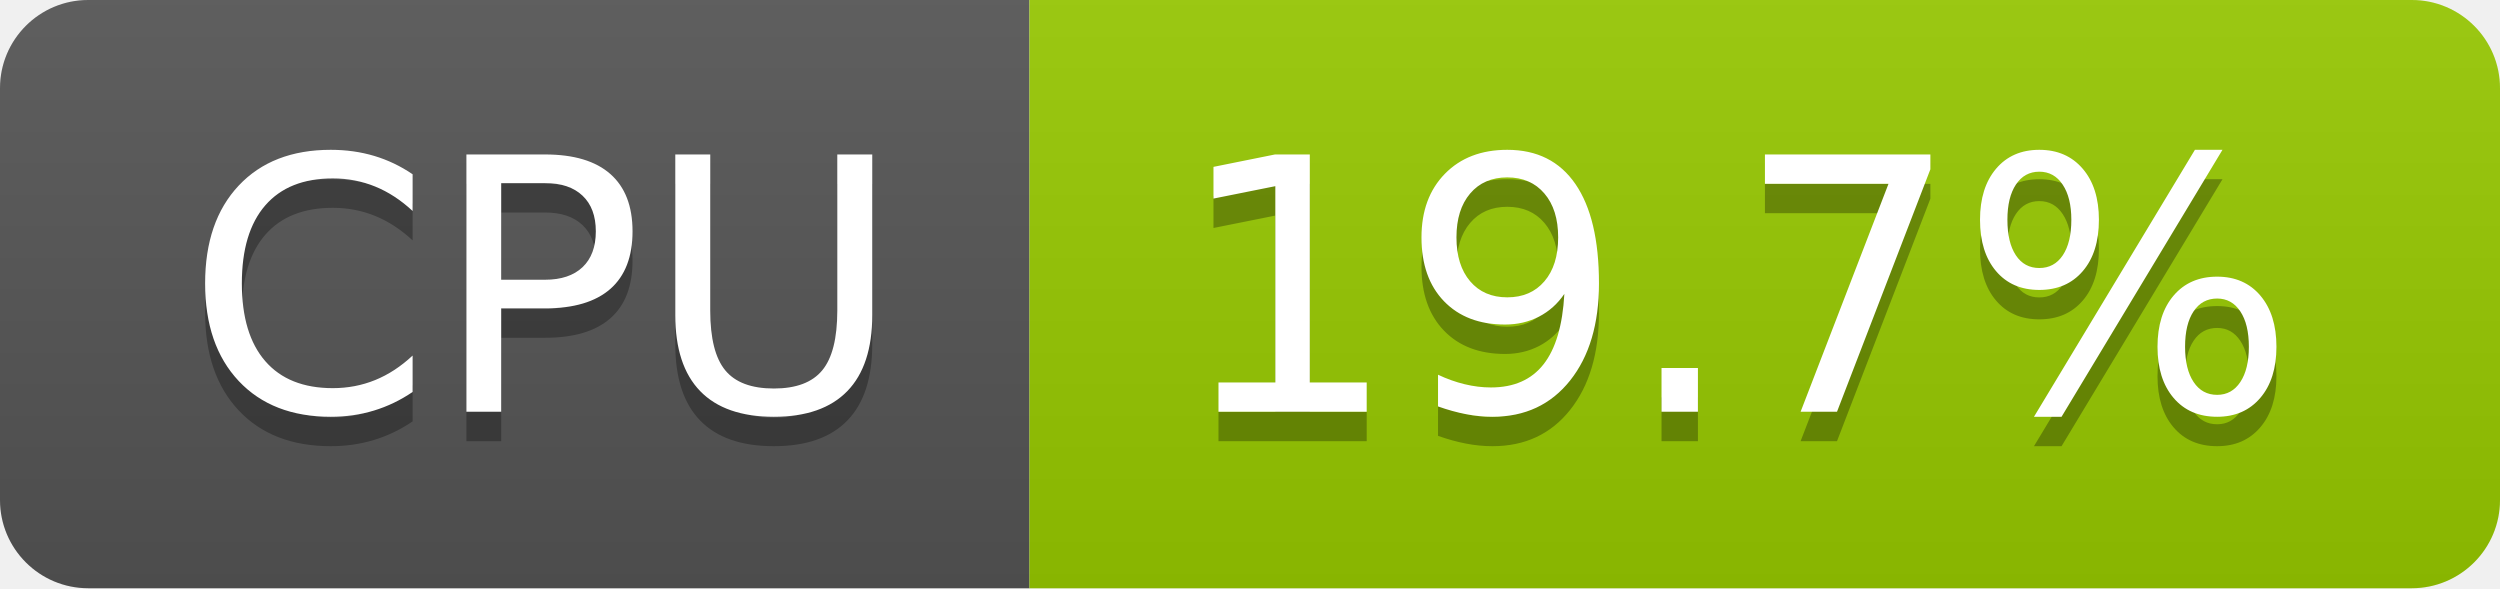
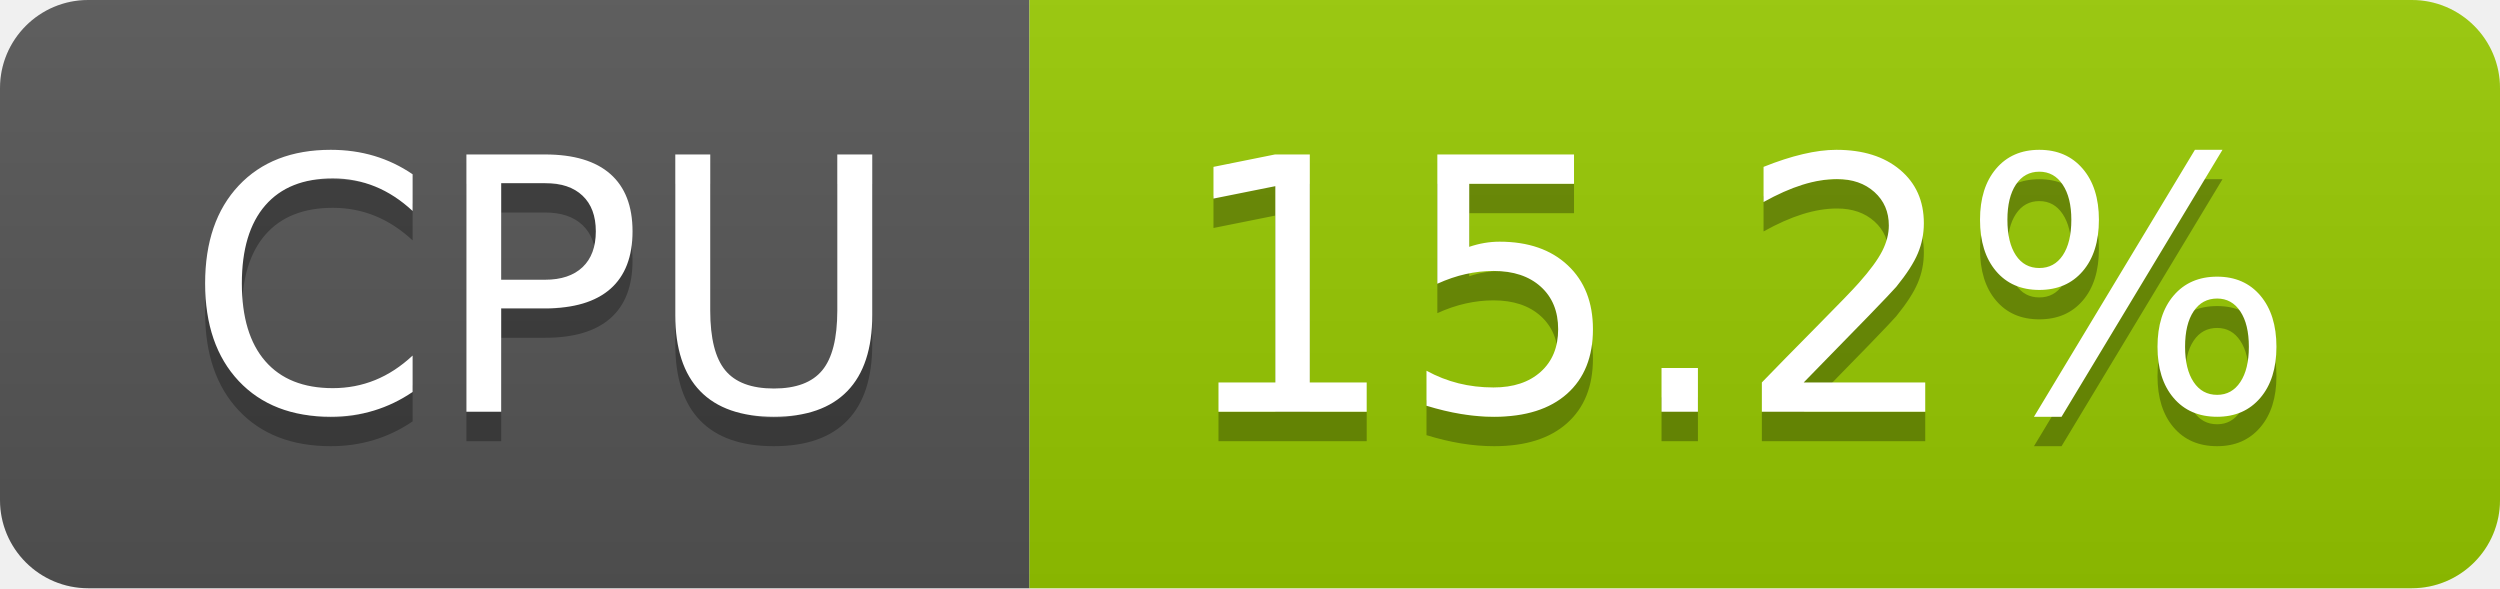
- <svg xmlns="http://www.w3.org/2000/svg" width="85" height="20" role="img" aria-label="CPU: 19.7%">
+ <svg xmlns="http://www.w3.org/2000/svg" width="85" height="20" role="img" aria-label="CPU: 15.2%">
  <linearGradient id="s" x2="0" y2="100%">
    <stop offset="0" stop-color="#bbb" stop-opacity=".1" />
    <stop offset="1" stop-opacity=".1" />
  </linearGradient>
  <clipPath id="r">
    <rect width="85" height="20" rx="3" fill="#fff" />
  </clipPath>
  <g clip-path="url(#r)">
    <rect width="35" height="20" fill="#555" />
    <rect x="35" width="50" height="20" fill="#97ca00" />
    <rect width="85" height="20" fill="url(#s)" />
  </g>
  <g fill="#fff" text-anchor="middle" font-family="Verdana,Geneva,DejaVu Sans,sans-serif" text-rendering="geometricPrecision" font-size="120">
    <text aria-hidden="true" x="185" y="150" fill="#010101" fill-opacity=".3" transform="scale(.1)" textLength="247">CPU</text>
    <text x="185" y="140" transform="scale(.1)" fill="#fff" textLength="247">CPU</text>
-     <text aria-hidden="true" x="590" y="150" fill="#010101" fill-opacity=".3" transform="scale(.1)" textLength="390">19.7%</text>
-     <text x="590" y="140" transform="scale(.1)" fill="#fff" textLength="390">19.7%</text>
+     <text aria-hidden="true" x="590" y="150" fill="#010101" fill-opacity=".3" transform="scale(.1)" textLength="390">15.2%</text>
+     <text x="590" y="140" transform="scale(.1)" fill="#fff" textLength="390">15.2%</text>
  </g>
</svg>
